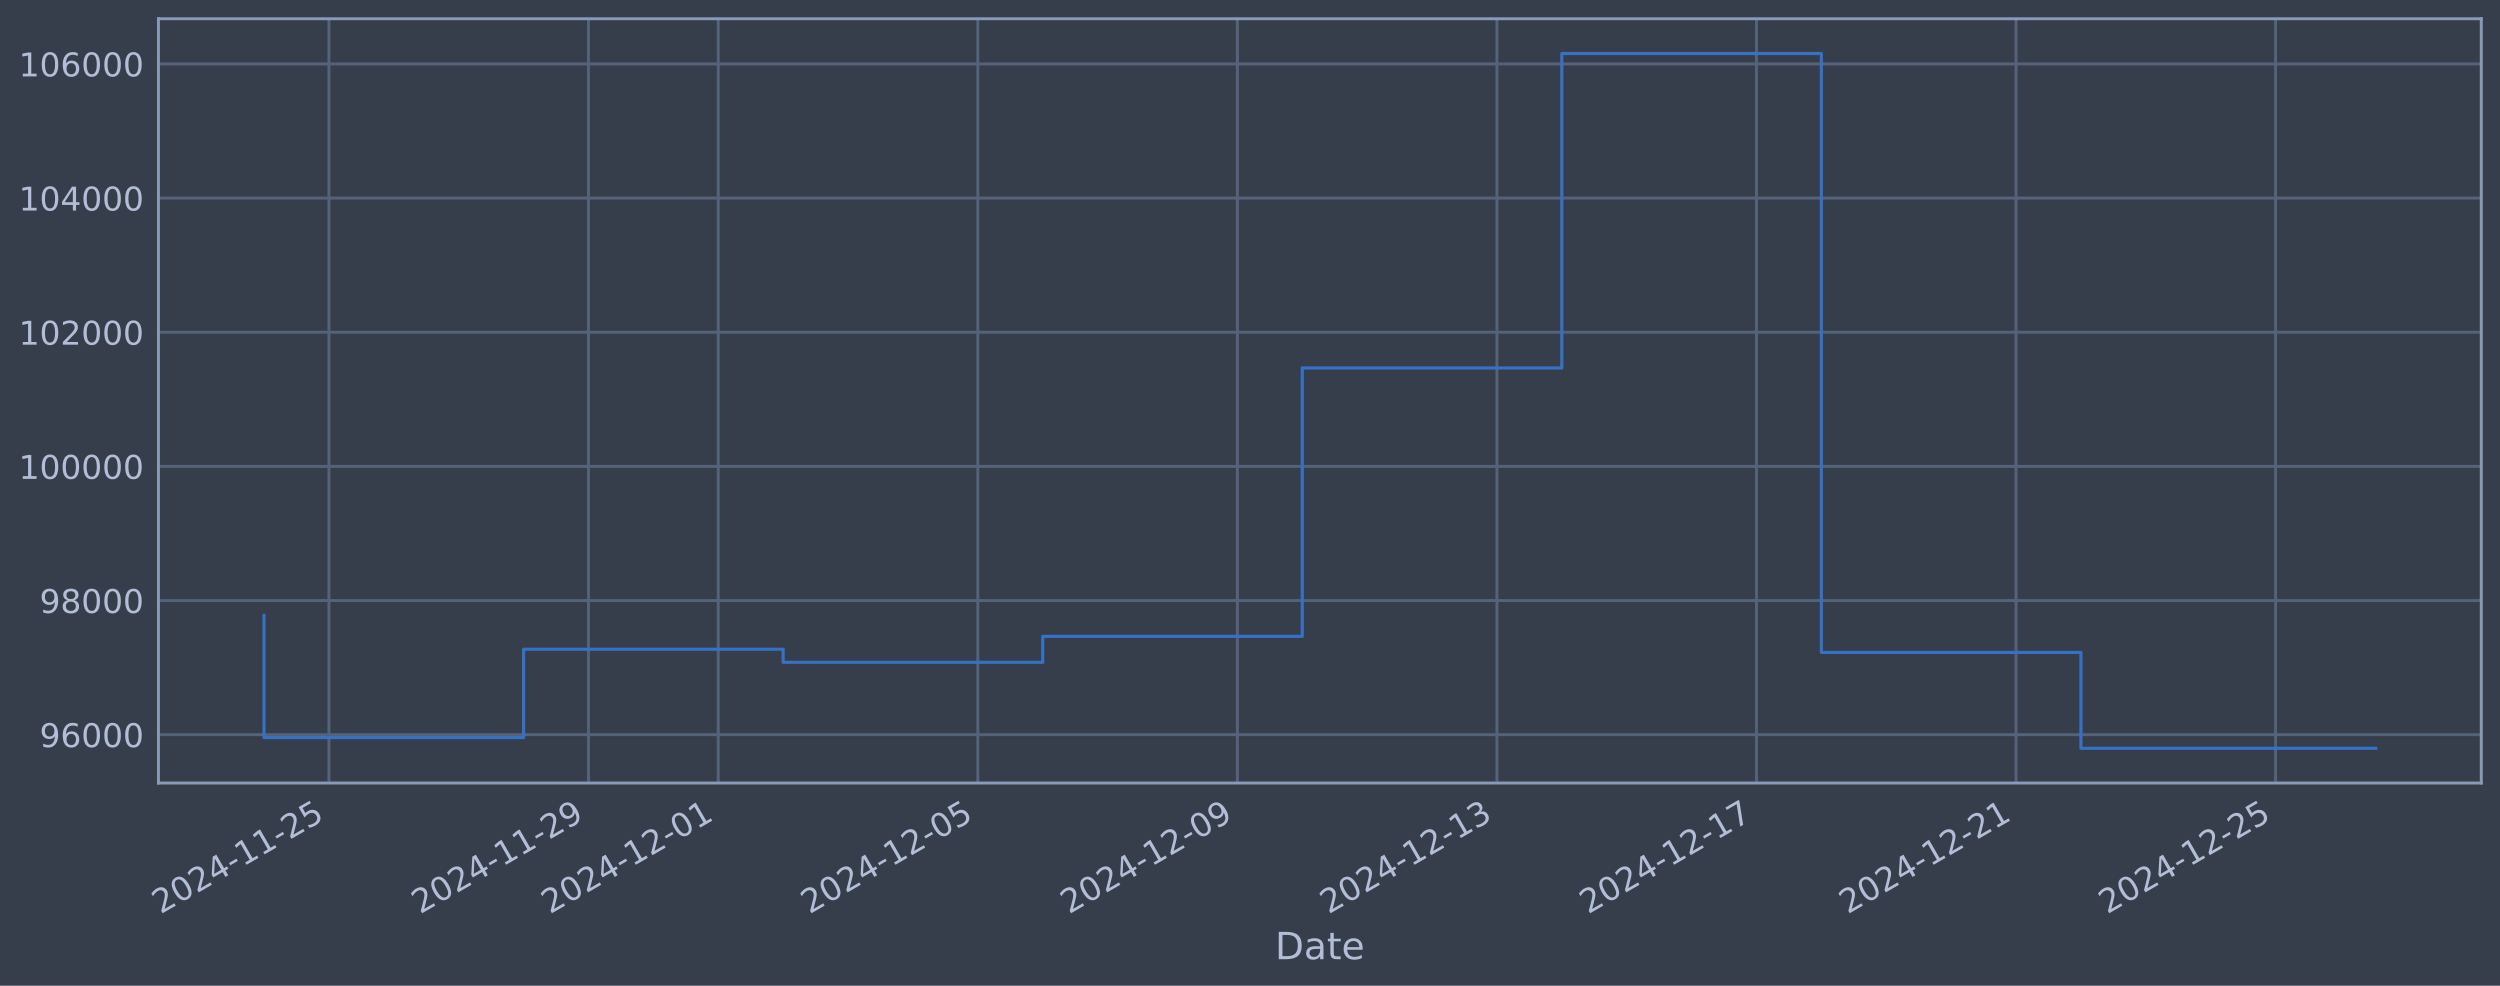
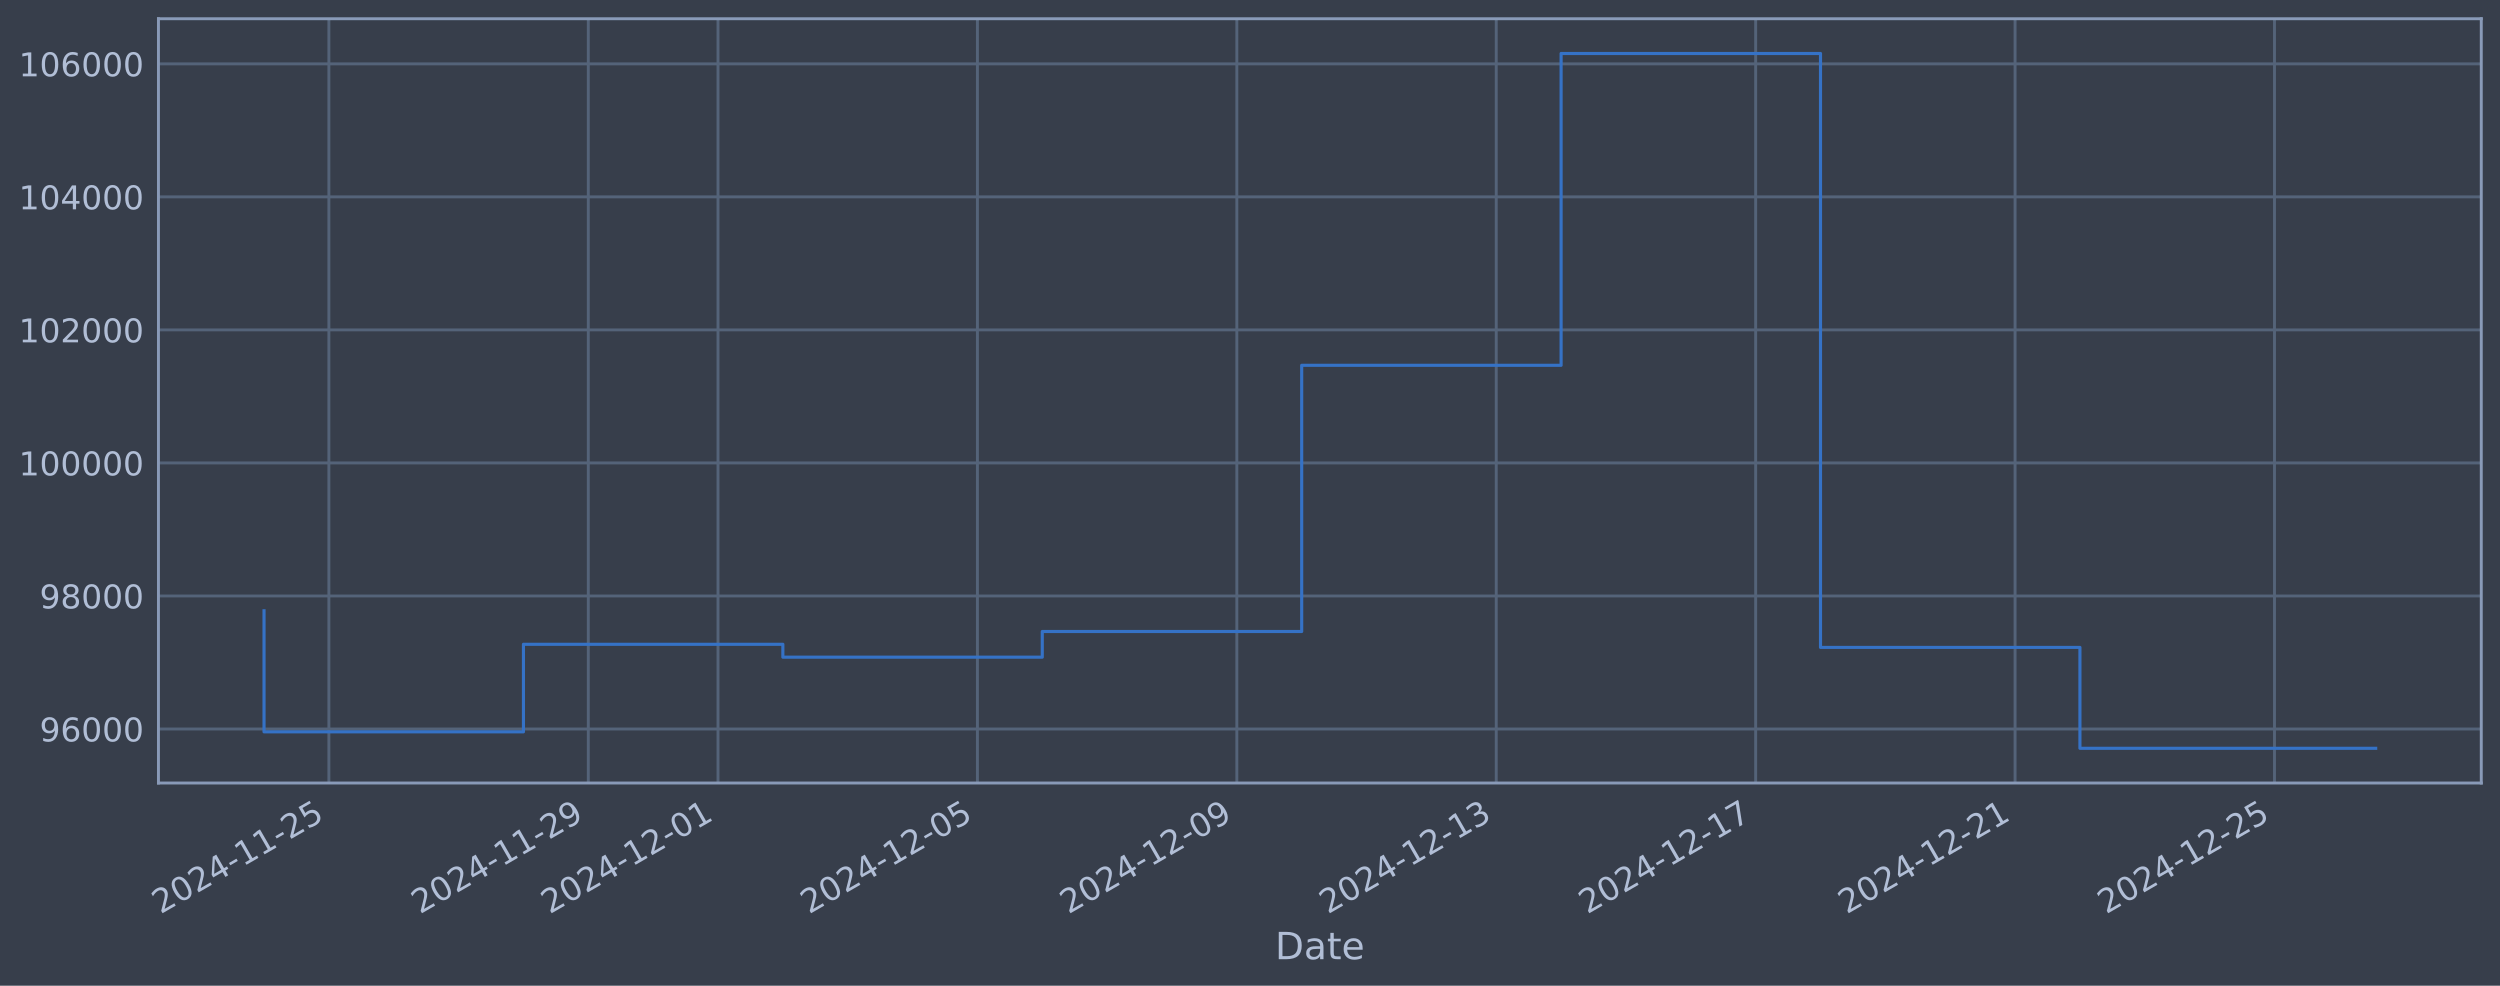
<svg xmlns="http://www.w3.org/2000/svg" xmlns:xlink="http://www.w3.org/1999/xlink" width="960.9pt" height="378.87pt" viewBox="0 0 960.9 378.87" version="1.1">
  <defs>
    <style type="text/css">*{stroke-linejoin: round; stroke-linecap: butt}</style>
  </defs>
  <g id="figure_1">
    <g id="patch_1">
      <path d="M 0 378.87  L 960.9 378.87  L 960.9 0  L 0 0  z " style="fill: #373e4b" />
    </g>
    <g id="axes_1">
      <g id="patch_2">
        <path d="M 60.901 300.96  L 953.701 300.96  L 953.701 7.2  L 60.901 7.2  z " style="fill: #373e4b" />
      </g>
      <g id="matplotlib.axis_1">
        <g id="xtick_1">
          <g id="line2d_1">
-             <path d="M 126.423 300.96  L 126.423 7.2  " clip-path="url(#pe5adc3c1a6)" style="fill: none; stroke: #546379; stroke-width: 1.12; stroke-linecap: square" />
+             <path d="M 126.409 300.96  L 126.409 7.2  " clip-path="url(#p4a1f6230d1)" style="fill: none; stroke: #546379; stroke-width: 1.12; stroke-linecap: square" />
          </g>
          <g id="line2d_2" />
          <g id="text_1">
-             <g style="fill: #b1bed6" transform="translate(61.69754 351.4642) rotate(-30) scale(0.126 -0.126)">
+             <g style="fill: #b1bed6" transform="translate(61.68389 351.4642) rotate(-30) scale(0.126 -0.126)">
              <defs>
                <path id="DejaVuSans-32" d="M 1228 531  L 3431 531  L 3431 0  L 469 0  L 469 531  Q 828 903 1448 1529  Q 2069 2156 2228 2338  Q 2531 2678 2651 2914  Q 2772 3150 2772 3378  Q 2772 3750 2511 3984  Q 2250 4219 1831 4219  Q 1534 4219 1204 4116  Q 875 4013 500 3803  L 500 4441  Q 881 4594 1212 4672  Q 1544 4750 1819 4750  Q 2544 4750 2975 4387  Q 3406 4025 3406 3419  Q 3406 3131 3298 2873  Q 3191 2616 2906 2266  Q 2828 2175 2409 1742  Q 1991 1309 1228 531  z " transform="scale(0.015625)" />
                <path id="DejaVuSans-30" d="M 2034 4250  Q 1547 4250 1301 3770  Q 1056 3291 1056 2328  Q 1056 1369 1301 889  Q 1547 409 2034 409  Q 2525 409 2770 889  Q 3016 1369 3016 2328  Q 3016 3291 2770 3770  Q 2525 4250 2034 4250  z M 2034 4750  Q 2819 4750 3233 4129  Q 3647 3509 3647 2328  Q 3647 1150 3233 529  Q 2819 -91 2034 -91  Q 1250 -91 836 529  Q 422 1150 422 2328  Q 422 3509 836 4129  Q 1250 4750 2034 4750  z " transform="scale(0.015625)" />
                <path id="DejaVuSans-34" d="M 2419 4116  L 825 1625  L 2419 1625  L 2419 4116  z M 2253 4666  L 3047 4666  L 3047 1625  L 3713 1625  L 3713 1100  L 3047 1100  L 3047 0  L 2419 0  L 2419 1100  L 313 1100  L 313 1709  L 2253 4666  z " transform="scale(0.015625)" />
                <path id="DejaVuSans-2d" d="M 313 2009  L 1997 2009  L 1997 1497  L 313 1497  L 313 2009  z " transform="scale(0.015625)" />
                <path id="DejaVuSans-31" d="M 794 531  L 1825 531  L 1825 4091  L 703 3866  L 703 4441  L 1819 4666  L 2450 4666  L 2450 531  L 3481 531  L 3481 0  L 794 0  L 794 531  z " transform="scale(0.015625)" />
                <path id="DejaVuSans-35" d="M 691 4666  L 3169 4666  L 3169 4134  L 1269 4134  L 1269 2991  Q 1406 3038 1543 3061  Q 1681 3084 1819 3084  Q 2600 3084 3056 2656  Q 3513 2228 3513 1497  Q 3513 744 3044 326  Q 2575 -91 1722 -91  Q 1428 -91 1123 -41  Q 819 9 494 109  L 494 744  Q 775 591 1075 516  Q 1375 441 1709 441  Q 2250 441 2565 725  Q 2881 1009 2881 1497  Q 2881 1984 2565 2268  Q 2250 2553 1709 2553  Q 1456 2553 1204 2497  Q 953 2441 691 2322  L 691 4666  z " transform="scale(0.015625)" />
              </defs>
              <use xlink:href="#DejaVuSans-32" />
              <use xlink:href="#DejaVuSans-30" transform="translate(63.62305 0)" />
              <use xlink:href="#DejaVuSans-32" transform="translate(127.2461 0)" />
              <use xlink:href="#DejaVuSans-34" transform="translate(190.8691 0)" />
              <use xlink:href="#DejaVuSans-2d" transform="translate(254.4922 0)" />
              <use xlink:href="#DejaVuSans-31" transform="translate(290.5762 0)" />
              <use xlink:href="#DejaVuSans-31" transform="translate(354.1992 0)" />
              <use xlink:href="#DejaVuSans-2d" transform="translate(417.8223 0)" />
              <use xlink:href="#DejaVuSans-32" transform="translate(453.9062 0)" />
              <use xlink:href="#DejaVuSans-35" transform="translate(517.5293 0)" />
            </g>
          </g>
        </g>
        <g id="xtick_2">
          <g id="line2d_3">
-             <path d="M 226.186 300.96  L 226.186 7.2  " clip-path="url(#pe5adc3c1a6)" style="fill: none; stroke: #546379; stroke-width: 1.12; stroke-linecap: square" />
+             <path d="M 226.118 300.96  L 226.118 7.2  " clip-path="url(#p4a1f6230d1)" style="fill: none; stroke: #546379; stroke-width: 1.12; stroke-linecap: square" />
          </g>
          <g id="line2d_4" />
          <g id="text_2">
-             <g style="fill: #b1bed6" transform="translate(161.4605 351.4642) rotate(-30) scale(0.126 -0.126)">
+             <g style="fill: #b1bed6" transform="translate(161.3922 351.4642) rotate(-30) scale(0.126 -0.126)">
              <defs>
                <path id="DejaVuSans-39" d="M 703 97  L 703 672  Q 941 559 1184 500  Q 1428 441 1663 441  Q 2288 441 2617 861  Q 2947 1281 2994 2138  Q 2813 1869 2534 1725  Q 2256 1581 1919 1581  Q 1219 1581 811 2004  Q 403 2428 403 3163  Q 403 3881 828 4315  Q 1253 4750 1959 4750  Q 2769 4750 3195 4129  Q 3622 3509 3622 2328  Q 3622 1225 3098 567  Q 2575 -91 1691 -91  Q 1453 -91 1209 -44  Q 966 3 703 97  z M 1959 2075  Q 2384 2075 2632 2365  Q 2881 2656 2881 3163  Q 2881 3666 2632 3958  Q 2384 4250 1959 4250  Q 1534 4250 1286 3958  Q 1038 3666 1038 3163  Q 1038 2656 1286 2365  Q 1534 2075 1959 2075  z " transform="scale(0.015625)" />
              </defs>
              <use xlink:href="#DejaVuSans-32" />
              <use xlink:href="#DejaVuSans-30" transform="translate(63.62305 0)" />
              <use xlink:href="#DejaVuSans-32" transform="translate(127.2461 0)" />
              <use xlink:href="#DejaVuSans-34" transform="translate(190.8691 0)" />
              <use xlink:href="#DejaVuSans-2d" transform="translate(254.4922 0)" />
              <use xlink:href="#DejaVuSans-31" transform="translate(290.5762 0)" />
              <use xlink:href="#DejaVuSans-31" transform="translate(354.1992 0)" />
              <use xlink:href="#DejaVuSans-2d" transform="translate(417.8223 0)" />
              <use xlink:href="#DejaVuSans-32" transform="translate(453.9062 0)" />
              <use xlink:href="#DejaVuSans-39" transform="translate(517.5293 0)" />
            </g>
          </g>
        </g>
        <g id="xtick_3">
          <g id="line2d_5">
-             <path d="M 276.067 300.96  L 276.067 7.2  " clip-path="url(#pe5adc3c1a6)" style="fill: none; stroke: #546379; stroke-width: 1.12; stroke-linecap: square" />
+             <path d="M 275.972 300.96  L 275.972 7.2  " clip-path="url(#p4a1f6230d1)" style="fill: none; stroke: #546379; stroke-width: 1.12; stroke-linecap: square" />
          </g>
          <g id="line2d_6" />
          <g id="text_3">
-             <g style="fill: #b1bed6" transform="translate(211.3419 351.4642) rotate(-30) scale(0.126 -0.126)">
+             <g style="fill: #b1bed6" transform="translate(211.2464 351.4642) rotate(-30) scale(0.126 -0.126)">
              <use xlink:href="#DejaVuSans-32" />
              <use xlink:href="#DejaVuSans-30" transform="translate(63.62305 0)" />
              <use xlink:href="#DejaVuSans-32" transform="translate(127.2461 0)" />
              <use xlink:href="#DejaVuSans-34" transform="translate(190.8691 0)" />
              <use xlink:href="#DejaVuSans-2d" transform="translate(254.4922 0)" />
              <use xlink:href="#DejaVuSans-31" transform="translate(290.5762 0)" />
              <use xlink:href="#DejaVuSans-32" transform="translate(354.1992 0)" />
              <use xlink:href="#DejaVuSans-2d" transform="translate(417.8223 0)" />
              <use xlink:href="#DejaVuSans-30" transform="translate(453.9062 0)" />
              <use xlink:href="#DejaVuSans-31" transform="translate(517.5293 0)" />
            </g>
          </g>
        </g>
        <g id="xtick_4">
          <g id="line2d_7">
-             <path d="M 375.83 300.96  L 375.83 7.2  " clip-path="url(#pe5adc3c1a6)" style="fill: none; stroke: #546379; stroke-width: 1.12; stroke-linecap: square" />
+             <path d="M 375.68 300.96  L 375.68 7.2  " clip-path="url(#p4a1f6230d1)" style="fill: none; stroke: #546379; stroke-width: 1.12; stroke-linecap: square" />
          </g>
          <g id="line2d_8" />
          <g id="text_4">
-             <g style="fill: #b1bed6" transform="translate(311.1049 351.4642) rotate(-30) scale(0.126 -0.126)">
+             <g style="fill: #b1bed6" transform="translate(310.9547 351.4642) rotate(-30) scale(0.126 -0.126)">
              <use xlink:href="#DejaVuSans-32" />
              <use xlink:href="#DejaVuSans-30" transform="translate(63.62305 0)" />
              <use xlink:href="#DejaVuSans-32" transform="translate(127.2461 0)" />
              <use xlink:href="#DejaVuSans-34" transform="translate(190.8691 0)" />
              <use xlink:href="#DejaVuSans-2d" transform="translate(254.4922 0)" />
              <use xlink:href="#DejaVuSans-31" transform="translate(290.5762 0)" />
              <use xlink:href="#DejaVuSans-32" transform="translate(354.1992 0)" />
              <use xlink:href="#DejaVuSans-2d" transform="translate(417.8223 0)" />
              <use xlink:href="#DejaVuSans-30" transform="translate(453.9062 0)" />
              <use xlink:href="#DejaVuSans-35" transform="translate(517.5293 0)" />
            </g>
          </g>
        </g>
        <g id="xtick_5">
          <g id="line2d_9">
-             <path d="M 475.593 300.96  L 475.593 7.2  " clip-path="url(#pe5adc3c1a6)" style="fill: none; stroke: #546379; stroke-width: 1.12; stroke-linecap: square" />
+             <path d="M 475.389 300.96  L 475.389 7.2  " clip-path="url(#p4a1f6230d1)" style="fill: none; stroke: #546379; stroke-width: 1.12; stroke-linecap: square" />
          </g>
          <g id="line2d_10" />
          <g id="text_5">
-             <g style="fill: #b1bed6" transform="translate(410.8678 351.4642) rotate(-30) scale(0.126 -0.126)">
+             <g style="fill: #b1bed6" transform="translate(410.663 351.4642) rotate(-30) scale(0.126 -0.126)">
              <use xlink:href="#DejaVuSans-32" />
              <use xlink:href="#DejaVuSans-30" transform="translate(63.62305 0)" />
              <use xlink:href="#DejaVuSans-32" transform="translate(127.2461 0)" />
              <use xlink:href="#DejaVuSans-34" transform="translate(190.8691 0)" />
              <use xlink:href="#DejaVuSans-2d" transform="translate(254.4922 0)" />
              <use xlink:href="#DejaVuSans-31" transform="translate(290.5762 0)" />
              <use xlink:href="#DejaVuSans-32" transform="translate(354.1992 0)" />
              <use xlink:href="#DejaVuSans-2d" transform="translate(417.8223 0)" />
              <use xlink:href="#DejaVuSans-30" transform="translate(453.9062 0)" />
              <use xlink:href="#DejaVuSans-39" transform="translate(517.5293 0)" />
            </g>
          </g>
        </g>
        <g id="xtick_6">
          <g id="line2d_11">
-             <path d="M 575.356 300.96  L 575.356 7.2  " clip-path="url(#pe5adc3c1a6)" style="fill: none; stroke: #546379; stroke-width: 1.12; stroke-linecap: square" />
+             <path d="M 575.097 300.96  L 575.097 7.2  " clip-path="url(#p4a1f6230d1)" style="fill: none; stroke: #546379; stroke-width: 1.12; stroke-linecap: square" />
          </g>
          <g id="line2d_12" />
          <g id="text_6">
-             <g style="fill: #b1bed6" transform="translate(510.6307 351.4642) rotate(-30) scale(0.126 -0.126)">
+             <g style="fill: #b1bed6" transform="translate(510.3713 351.4642) rotate(-30) scale(0.126 -0.126)">
              <defs>
                <path id="DejaVuSans-33" d="M 2597 2516  Q 3050 2419 3304 2112  Q 3559 1806 3559 1356  Q 3559 666 3084 287  Q 2609 -91 1734 -91  Q 1441 -91 1130 -33  Q 819 25 488 141  L 488 750  Q 750 597 1062 519  Q 1375 441 1716 441  Q 2309 441 2620 675  Q 2931 909 2931 1356  Q 2931 1769 2642 2001  Q 2353 2234 1838 2234  L 1294 2234  L 1294 2753  L 1863 2753  Q 2328 2753 2575 2939  Q 2822 3125 2822 3475  Q 2822 3834 2567 4026  Q 2313 4219 1838 4219  Q 1578 4219 1281 4162  Q 984 4106 628 3988  L 628 4550  Q 988 4650 1302 4700  Q 1616 4750 1894 4750  Q 2613 4750 3031 4423  Q 3450 4097 3450 3541  Q 3450 3153 3228 2886  Q 3006 2619 2597 2516  z " transform="scale(0.015625)" />
              </defs>
              <use xlink:href="#DejaVuSans-32" />
              <use xlink:href="#DejaVuSans-30" transform="translate(63.62305 0)" />
              <use xlink:href="#DejaVuSans-32" transform="translate(127.2461 0)" />
              <use xlink:href="#DejaVuSans-34" transform="translate(190.8691 0)" />
              <use xlink:href="#DejaVuSans-2d" transform="translate(254.4922 0)" />
              <use xlink:href="#DejaVuSans-31" transform="translate(290.5762 0)" />
              <use xlink:href="#DejaVuSans-32" transform="translate(354.1992 0)" />
              <use xlink:href="#DejaVuSans-2d" transform="translate(417.8223 0)" />
              <use xlink:href="#DejaVuSans-31" transform="translate(453.9062 0)" />
              <use xlink:href="#DejaVuSans-33" transform="translate(517.5293 0)" />
            </g>
          </g>
        </g>
        <g id="xtick_7">
          <g id="line2d_13">
-             <path d="M 675.119 300.96  L 675.119 7.2  " clip-path="url(#pe5adc3c1a6)" style="fill: none; stroke: #546379; stroke-width: 1.12; stroke-linecap: square" />
+             <path d="M 674.805 300.96  L 674.805 7.2  " clip-path="url(#p4a1f6230d1)" style="fill: none; stroke: #546379; stroke-width: 1.12; stroke-linecap: square" />
          </g>
          <g id="line2d_14" />
          <g id="text_7">
-             <g style="fill: #b1bed6" transform="translate(610.3936 351.4642) rotate(-30) scale(0.126 -0.126)">
+             <g style="fill: #b1bed6" transform="translate(610.0796 351.4642) rotate(-30) scale(0.126 -0.126)">
              <defs>
                <path id="DejaVuSans-37" d="M 525 4666  L 3525 4666  L 3525 4397  L 1831 0  L 1172 0  L 2766 4134  L 525 4134  L 525 4666  z " transform="scale(0.015625)" />
              </defs>
              <use xlink:href="#DejaVuSans-32" />
              <use xlink:href="#DejaVuSans-30" transform="translate(63.62305 0)" />
              <use xlink:href="#DejaVuSans-32" transform="translate(127.2461 0)" />
              <use xlink:href="#DejaVuSans-34" transform="translate(190.8691 0)" />
              <use xlink:href="#DejaVuSans-2d" transform="translate(254.4922 0)" />
              <use xlink:href="#DejaVuSans-31" transform="translate(290.5762 0)" />
              <use xlink:href="#DejaVuSans-32" transform="translate(354.1992 0)" />
              <use xlink:href="#DejaVuSans-2d" transform="translate(417.8223 0)" />
              <use xlink:href="#DejaVuSans-31" transform="translate(453.9062 0)" />
              <use xlink:href="#DejaVuSans-37" transform="translate(517.5293 0)" />
            </g>
          </g>
        </g>
        <g id="xtick_8">
          <g id="line2d_15">
-             <path d="M 774.882 300.96  L 774.882 7.2  " clip-path="url(#pe5adc3c1a6)" style="fill: none; stroke: #546379; stroke-width: 1.12; stroke-linecap: square" />
+             <path d="M 774.513 300.96  L 774.513 7.2  " clip-path="url(#p4a1f6230d1)" style="fill: none; stroke: #546379; stroke-width: 1.12; stroke-linecap: square" />
          </g>
          <g id="line2d_16" />
          <g id="text_8">
-             <g style="fill: #b1bed6" transform="translate(710.1566 351.4642) rotate(-30) scale(0.126 -0.126)">
+             <g style="fill: #b1bed6" transform="translate(709.7879 351.4642) rotate(-30) scale(0.126 -0.126)">
              <use xlink:href="#DejaVuSans-32" />
              <use xlink:href="#DejaVuSans-30" transform="translate(63.62305 0)" />
              <use xlink:href="#DejaVuSans-32" transform="translate(127.2461 0)" />
              <use xlink:href="#DejaVuSans-34" transform="translate(190.8691 0)" />
              <use xlink:href="#DejaVuSans-2d" transform="translate(254.4922 0)" />
              <use xlink:href="#DejaVuSans-31" transform="translate(290.5762 0)" />
              <use xlink:href="#DejaVuSans-32" transform="translate(354.1992 0)" />
              <use xlink:href="#DejaVuSans-2d" transform="translate(417.8223 0)" />
              <use xlink:href="#DejaVuSans-32" transform="translate(453.9062 0)" />
              <use xlink:href="#DejaVuSans-31" transform="translate(517.5293 0)" />
            </g>
          </g>
        </g>
        <g id="xtick_9">
          <g id="line2d_17">
-             <path d="M 874.645 300.96  L 874.645 7.2  " clip-path="url(#pe5adc3c1a6)" style="fill: none; stroke: #546379; stroke-width: 1.12; stroke-linecap: square" />
+             <path d="M 874.222 300.96  L 874.222 7.2  " clip-path="url(#p4a1f6230d1)" style="fill: none; stroke: #546379; stroke-width: 1.12; stroke-linecap: square" />
          </g>
          <g id="line2d_18" />
          <g id="text_9">
-             <g style="fill: #b1bed6" transform="translate(809.9195 351.4642) rotate(-30) scale(0.126 -0.126)">
+             <g style="fill: #b1bed6" transform="translate(809.4963 351.4642) rotate(-30) scale(0.126 -0.126)">
              <use xlink:href="#DejaVuSans-32" />
              <use xlink:href="#DejaVuSans-30" transform="translate(63.62305 0)" />
              <use xlink:href="#DejaVuSans-32" transform="translate(127.2461 0)" />
              <use xlink:href="#DejaVuSans-34" transform="translate(190.8691 0)" />
              <use xlink:href="#DejaVuSans-2d" transform="translate(254.4922 0)" />
              <use xlink:href="#DejaVuSans-31" transform="translate(290.5762 0)" />
              <use xlink:href="#DejaVuSans-32" transform="translate(354.1992 0)" />
              <use xlink:href="#DejaVuSans-2d" transform="translate(417.8223 0)" />
              <use xlink:href="#DejaVuSans-32" transform="translate(453.9062 0)" />
              <use xlink:href="#DejaVuSans-35" transform="translate(517.5293 0)" />
            </g>
          </g>
        </g>
        <g id="text_10">
          <g style="fill: #b1bed6" transform="translate(490.0914 368.6753) scale(0.144 -0.144)">
            <defs>
              <path id="DejaVuSans-44" d="M 1259 4147  L 1259 519  L 2022 519  Q 2988 519 3436 956  Q 3884 1394 3884 2338  Q 3884 3275 3436 3711  Q 2988 4147 2022 4147  L 1259 4147  z M 628 4666  L 1925 4666  Q 3281 4666 3915 4102  Q 4550 3538 4550 2338  Q 4550 1131 3912 565  Q 3275 0 1925 0  L 628 0  L 628 4666  z " transform="scale(0.015625)" />
              <path id="DejaVuSans-61" d="M 2194 1759  Q 1497 1759 1228 1600  Q 959 1441 959 1056  Q 959 750 1161 570  Q 1363 391 1709 391  Q 2188 391 2477 730  Q 2766 1069 2766 1631  L 2766 1759  L 2194 1759  z M 3341 1997  L 3341 0  L 2766 0  L 2766 531  Q 2569 213 2275 61  Q 1981 -91 1556 -91  Q 1019 -91 701 211  Q 384 513 384 1019  Q 384 1609 779 1909  Q 1175 2209 1959 2209  L 2766 2209  L 2766 2266  Q 2766 2663 2505 2880  Q 2244 3097 1772 3097  Q 1472 3097 1187 3025  Q 903 2953 641 2809  L 641 3341  Q 956 3463 1253 3523  Q 1550 3584 1831 3584  Q 2591 3584 2966 3190  Q 3341 2797 3341 1997  z " transform="scale(0.015625)" />
              <path id="DejaVuSans-74" d="M 1172 4494  L 1172 3500  L 2356 3500  L 2356 3053  L 1172 3053  L 1172 1153  Q 1172 725 1289 603  Q 1406 481 1766 481  L 2356 481  L 2356 0  L 1766 0  Q 1100 0 847 248  Q 594 497 594 1153  L 594 3053  L 172 3053  L 172 3500  L 594 3500  L 594 4494  L 1172 4494  z " transform="scale(0.015625)" />
              <path id="DejaVuSans-65" d="M 3597 1894  L 3597 1613  L 953 1613  Q 991 1019 1311 708  Q 1631 397 2203 397  Q 2534 397 2845 478  Q 3156 559 3463 722  L 3463 178  Q 3153 47 2828 -22  Q 2503 -91 2169 -91  Q 1331 -91 842 396  Q 353 884 353 1716  Q 353 2575 817 3079  Q 1281 3584 2069 3584  Q 2775 3584 3186 3129  Q 3597 2675 3597 1894  z M 3022 2063  Q 3016 2534 2758 2815  Q 2500 3097 2075 3097  Q 1594 3097 1305 2825  Q 1016 2553 972 2059  L 3022 2063  z " transform="scale(0.015625)" />
            </defs>
            <use xlink:href="#DejaVuSans-44" />
            <use xlink:href="#DejaVuSans-61" transform="translate(77.00195 0)" />
            <use xlink:href="#DejaVuSans-74" transform="translate(138.2812 0)" />
            <use xlink:href="#DejaVuSans-65" transform="translate(177.4902 0)" />
          </g>
        </g>
      </g>
      <g id="matplotlib.axis_2">
        <g id="ytick_1">
          <g id="line2d_19">
-             <path d="M 60.901 282.382  L 953.701 282.382  " clip-path="url(#pe5adc3c1a6)" style="fill: none; stroke: #546379; stroke-width: 1.12; stroke-linecap: square" />
+             <path d="M 60.901 280.193  L 953.701 280.193  " clip-path="url(#p4a1f6230d1)" style="fill: none; stroke: #546379; stroke-width: 1.12; stroke-linecap: square" />
          </g>
          <g id="line2d_20" />
          <g id="text_11">
-             <g style="fill: #b1bed6" transform="translate(15.21675 287.1691) scale(0.126 -0.126)">
+             <g style="fill: #b1bed6" transform="translate(15.21675 284.9799) scale(0.126 -0.126)">
              <defs>
                <path id="DejaVuSans-36" d="M 2113 2584  Q 1688 2584 1439 2293  Q 1191 2003 1191 1497  Q 1191 994 1439 701  Q 1688 409 2113 409  Q 2538 409 2786 701  Q 3034 994 3034 1497  Q 3034 2003 2786 2293  Q 2538 2584 2113 2584  z M 3366 4563  L 3366 3988  Q 3128 4100 2886 4159  Q 2644 4219 2406 4219  Q 1781 4219 1451 3797  Q 1122 3375 1075 2522  Q 1259 2794 1537 2939  Q 1816 3084 2150 3084  Q 2853 3084 3261 2657  Q 3669 2231 3669 1497  Q 3669 778 3244 343  Q 2819 -91 2113 -91  Q 1303 -91 875 529  Q 447 1150 447 2328  Q 447 3434 972 4092  Q 1497 4750 2381 4750  Q 2619 4750 2861 4703  Q 3103 4656 3366 4563  z " transform="scale(0.015625)" />
              </defs>
              <use xlink:href="#DejaVuSans-39" />
              <use xlink:href="#DejaVuSans-36" transform="translate(63.62305 0)" />
              <use xlink:href="#DejaVuSans-30" transform="translate(127.2461 0)" />
              <use xlink:href="#DejaVuSans-30" transform="translate(190.8691 0)" />
              <use xlink:href="#DejaVuSans-30" transform="translate(254.4922 0)" />
            </g>
          </g>
        </g>
        <g id="ytick_2">
          <g id="line2d_21">
-             <path d="M 60.901 230.821  L 953.701 230.821  " clip-path="url(#pe5adc3c1a6)" style="fill: none; stroke: #546379; stroke-width: 1.12; stroke-linecap: square" />
+             <path d="M 60.901 229.063  L 953.701 229.063  " clip-path="url(#p4a1f6230d1)" style="fill: none; stroke: #546379; stroke-width: 1.12; stroke-linecap: square" />
          </g>
          <g id="line2d_22" />
          <g id="text_12">
-             <g style="fill: #b1bed6" transform="translate(15.21675 235.6077) scale(0.126 -0.126)">
+             <g style="fill: #b1bed6" transform="translate(15.21675 233.8496) scale(0.126 -0.126)">
              <defs>
                <path id="DejaVuSans-38" d="M 2034 2216  Q 1584 2216 1326 1975  Q 1069 1734 1069 1313  Q 1069 891 1326 650  Q 1584 409 2034 409  Q 2484 409 2743 651  Q 3003 894 3003 1313  Q 3003 1734 2745 1975  Q 2488 2216 2034 2216  z M 1403 2484  Q 997 2584 770 2862  Q 544 3141 544 3541  Q 544 4100 942 4425  Q 1341 4750 2034 4750  Q 2731 4750 3128 4425  Q 3525 4100 3525 3541  Q 3525 3141 3298 2862  Q 3072 2584 2669 2484  Q 3125 2378 3379 2068  Q 3634 1759 3634 1313  Q 3634 634 3220 271  Q 2806 -91 2034 -91  Q 1263 -91 848 271  Q 434 634 434 1313  Q 434 1759 690 2068  Q 947 2378 1403 2484  z M 1172 3481  Q 1172 3119 1398 2916  Q 1625 2713 2034 2713  Q 2441 2713 2670 2916  Q 2900 3119 2900 3481  Q 2900 3844 2670 4047  Q 2441 4250 2034 4250  Q 1625 4250 1398 4047  Q 1172 3844 1172 3481  z " transform="scale(0.015625)" />
              </defs>
              <use xlink:href="#DejaVuSans-39" />
              <use xlink:href="#DejaVuSans-38" transform="translate(63.62305 0)" />
              <use xlink:href="#DejaVuSans-30" transform="translate(127.2461 0)" />
              <use xlink:href="#DejaVuSans-30" transform="translate(190.8691 0)" />
              <use xlink:href="#DejaVuSans-30" transform="translate(254.4922 0)" />
            </g>
          </g>
        </g>
        <g id="ytick_3">
          <g id="line2d_23">
-             <path d="M 60.901 179.259  L 953.701 179.259  " clip-path="url(#pe5adc3c1a6)" style="fill: none; stroke: #546379; stroke-width: 1.12; stroke-linecap: square" />
+             <path d="M 60.901 177.932  L 953.701 177.932  " clip-path="url(#p4a1f6230d1)" style="fill: none; stroke: #546379; stroke-width: 1.12; stroke-linecap: square" />
          </g>
          <g id="line2d_24" />
          <g id="text_13">
-             <g style="fill: #b1bed6" transform="translate(7.2 184.0462) scale(0.126 -0.126)">
+             <g style="fill: #b1bed6" transform="translate(7.2 182.7192) scale(0.126 -0.126)">
              <use xlink:href="#DejaVuSans-31" />
              <use xlink:href="#DejaVuSans-30" transform="translate(63.62305 0)" />
              <use xlink:href="#DejaVuSans-30" transform="translate(127.2461 0)" />
              <use xlink:href="#DejaVuSans-30" transform="translate(190.8691 0)" />
              <use xlink:href="#DejaVuSans-30" transform="translate(254.4922 0)" />
              <use xlink:href="#DejaVuSans-30" transform="translate(318.1152 0)" />
            </g>
          </g>
        </g>
        <g id="ytick_4">
          <g id="line2d_25">
-             <path d="M 60.901 127.698  L 953.701 127.698  " clip-path="url(#pe5adc3c1a6)" style="fill: none; stroke: #546379; stroke-width: 1.12; stroke-linecap: square" />
+             <path d="M 60.901 126.802  L 953.701 126.802  " clip-path="url(#p4a1f6230d1)" style="fill: none; stroke: #546379; stroke-width: 1.12; stroke-linecap: square" />
          </g>
          <g id="line2d_26" />
          <g id="text_14">
-             <g style="fill: #b1bed6" transform="translate(7.2 132.4847) scale(0.126 -0.126)">
+             <g style="fill: #b1bed6" transform="translate(7.2 131.5889) scale(0.126 -0.126)">
              <use xlink:href="#DejaVuSans-31" />
              <use xlink:href="#DejaVuSans-30" transform="translate(63.62305 0)" />
              <use xlink:href="#DejaVuSans-32" transform="translate(127.2461 0)" />
              <use xlink:href="#DejaVuSans-30" transform="translate(190.8691 0)" />
              <use xlink:href="#DejaVuSans-30" transform="translate(254.4922 0)" />
              <use xlink:href="#DejaVuSans-30" transform="translate(318.1152 0)" />
            </g>
          </g>
        </g>
        <g id="ytick_5">
          <g id="line2d_27">
-             <path d="M 60.901 76.136  L 953.701 76.136  " clip-path="url(#pe5adc3c1a6)" style="fill: none; stroke: #546379; stroke-width: 1.12; stroke-linecap: square" />
+             <path d="M 60.901 75.672  L 953.701 75.672  " clip-path="url(#p4a1f6230d1)" style="fill: none; stroke: #546379; stroke-width: 1.12; stroke-linecap: square" />
          </g>
          <g id="line2d_28" />
          <g id="text_15">
-             <g style="fill: #b1bed6" transform="translate(7.2 80.92326) scale(0.126 -0.126)">
+             <g style="fill: #b1bed6" transform="translate(7.2 80.45852) scale(0.126 -0.126)">
              <use xlink:href="#DejaVuSans-31" />
              <use xlink:href="#DejaVuSans-30" transform="translate(63.62305 0)" />
              <use xlink:href="#DejaVuSans-34" transform="translate(127.2461 0)" />
              <use xlink:href="#DejaVuSans-30" transform="translate(190.8691 0)" />
              <use xlink:href="#DejaVuSans-30" transform="translate(254.4922 0)" />
              <use xlink:href="#DejaVuSans-30" transform="translate(318.1152 0)" />
            </g>
          </g>
        </g>
        <g id="ytick_6">
          <g id="line2d_29">
-             <path d="M 60.901 24.575  L 953.701 24.575  " clip-path="url(#pe5adc3c1a6)" style="fill: none; stroke: #546379; stroke-width: 1.12; stroke-linecap: square" />
+             <path d="M 60.901 24.541  L 953.701 24.541  " clip-path="url(#p4a1f6230d1)" style="fill: none; stroke: #546379; stroke-width: 1.12; stroke-linecap: square" />
          </g>
          <g id="line2d_30" />
          <g id="text_16">
-             <g style="fill: #b1bed6" transform="translate(7.2 29.3618) scale(0.126 -0.126)">
+             <g style="fill: #b1bed6" transform="translate(7.2 29.32817) scale(0.126 -0.126)">
              <use xlink:href="#DejaVuSans-31" />
              <use xlink:href="#DejaVuSans-30" transform="translate(63.62305 0)" />
              <use xlink:href="#DejaVuSans-36" transform="translate(127.2461 0)" />
              <use xlink:href="#DejaVuSans-30" transform="translate(190.8691 0)" />
              <use xlink:href="#DejaVuSans-30" transform="translate(254.4922 0)" />
              <use xlink:href="#DejaVuSans-30" transform="translate(318.1152 0)" />
            </g>
          </g>
        </g>
      </g>
      <g id="line2d_31">
-         <path d="M 101.482 236.571  L 101.482 283.491  L 201.245 283.491  L 201.245 249.547  L 301.008 249.547  L 301.008 254.551  L 400.771 254.551  L 400.771 244.599  L 500.534 244.599  L 500.534 141.425  L 600.297 141.425  L 600.297 20.553  L 700.06 20.553  L 700.06 250.761  L 799.823 250.761  L 799.823 287.607  L 913.119 287.607  " clip-path="url(#pe5adc3c1a6)" style="fill: none; stroke: #3572c6; stroke-width: 1.2; stroke-linecap: square" />
+         <path d="M 101.482 234.765  L 101.482 281.292  L 201.191 281.292  L 201.191 247.633  L 300.899 247.633  L 300.899 252.594  L 400.607 252.594  L 400.607 242.726  L 500.316 242.726  L 500.316 140.415  L 600.024 140.415  L 600.024 20.553  L 699.732 20.553  L 699.732 248.836  L 799.441 248.836  L 799.441 287.607  L 913.119 287.607  " clip-path="url(#p4a1f6230d1)" style="fill: none; stroke: #3572c6; stroke-width: 1.2; stroke-linecap: square" />
      </g>
      <g id="patch_3">
        <path d="M 60.901 300.96  L 60.901 7.2  " style="fill: none; stroke: #899ab8; stroke-width: 1.12; stroke-linejoin: miter; stroke-linecap: square" />
      </g>
      <g id="patch_4">
        <path d="M 953.701 300.96  L 953.701 7.2  " style="fill: none; stroke: #899ab8; stroke-width: 1.12; stroke-linejoin: miter; stroke-linecap: square" />
      </g>
      <g id="patch_5">
        <path d="M 60.901 300.96  L 953.701 300.96  " style="fill: none; stroke: #899ab8; stroke-width: 1.12; stroke-linejoin: miter; stroke-linecap: square" />
      </g>
      <g id="patch_6">
        <path d="M 60.901 7.2  L 953.701 7.2  " style="fill: none; stroke: #899ab8; stroke-width: 1.12; stroke-linejoin: miter; stroke-linecap: square" />
      </g>
    </g>
  </g>
  <defs>
-     <clipPath id="pe5adc3c1a6">
+     <clipPath id="p4a1f6230d1">
      <rect x="60.901" y="7.2" width="892.8" height="293.76" />
    </clipPath>
  </defs>
</svg>
